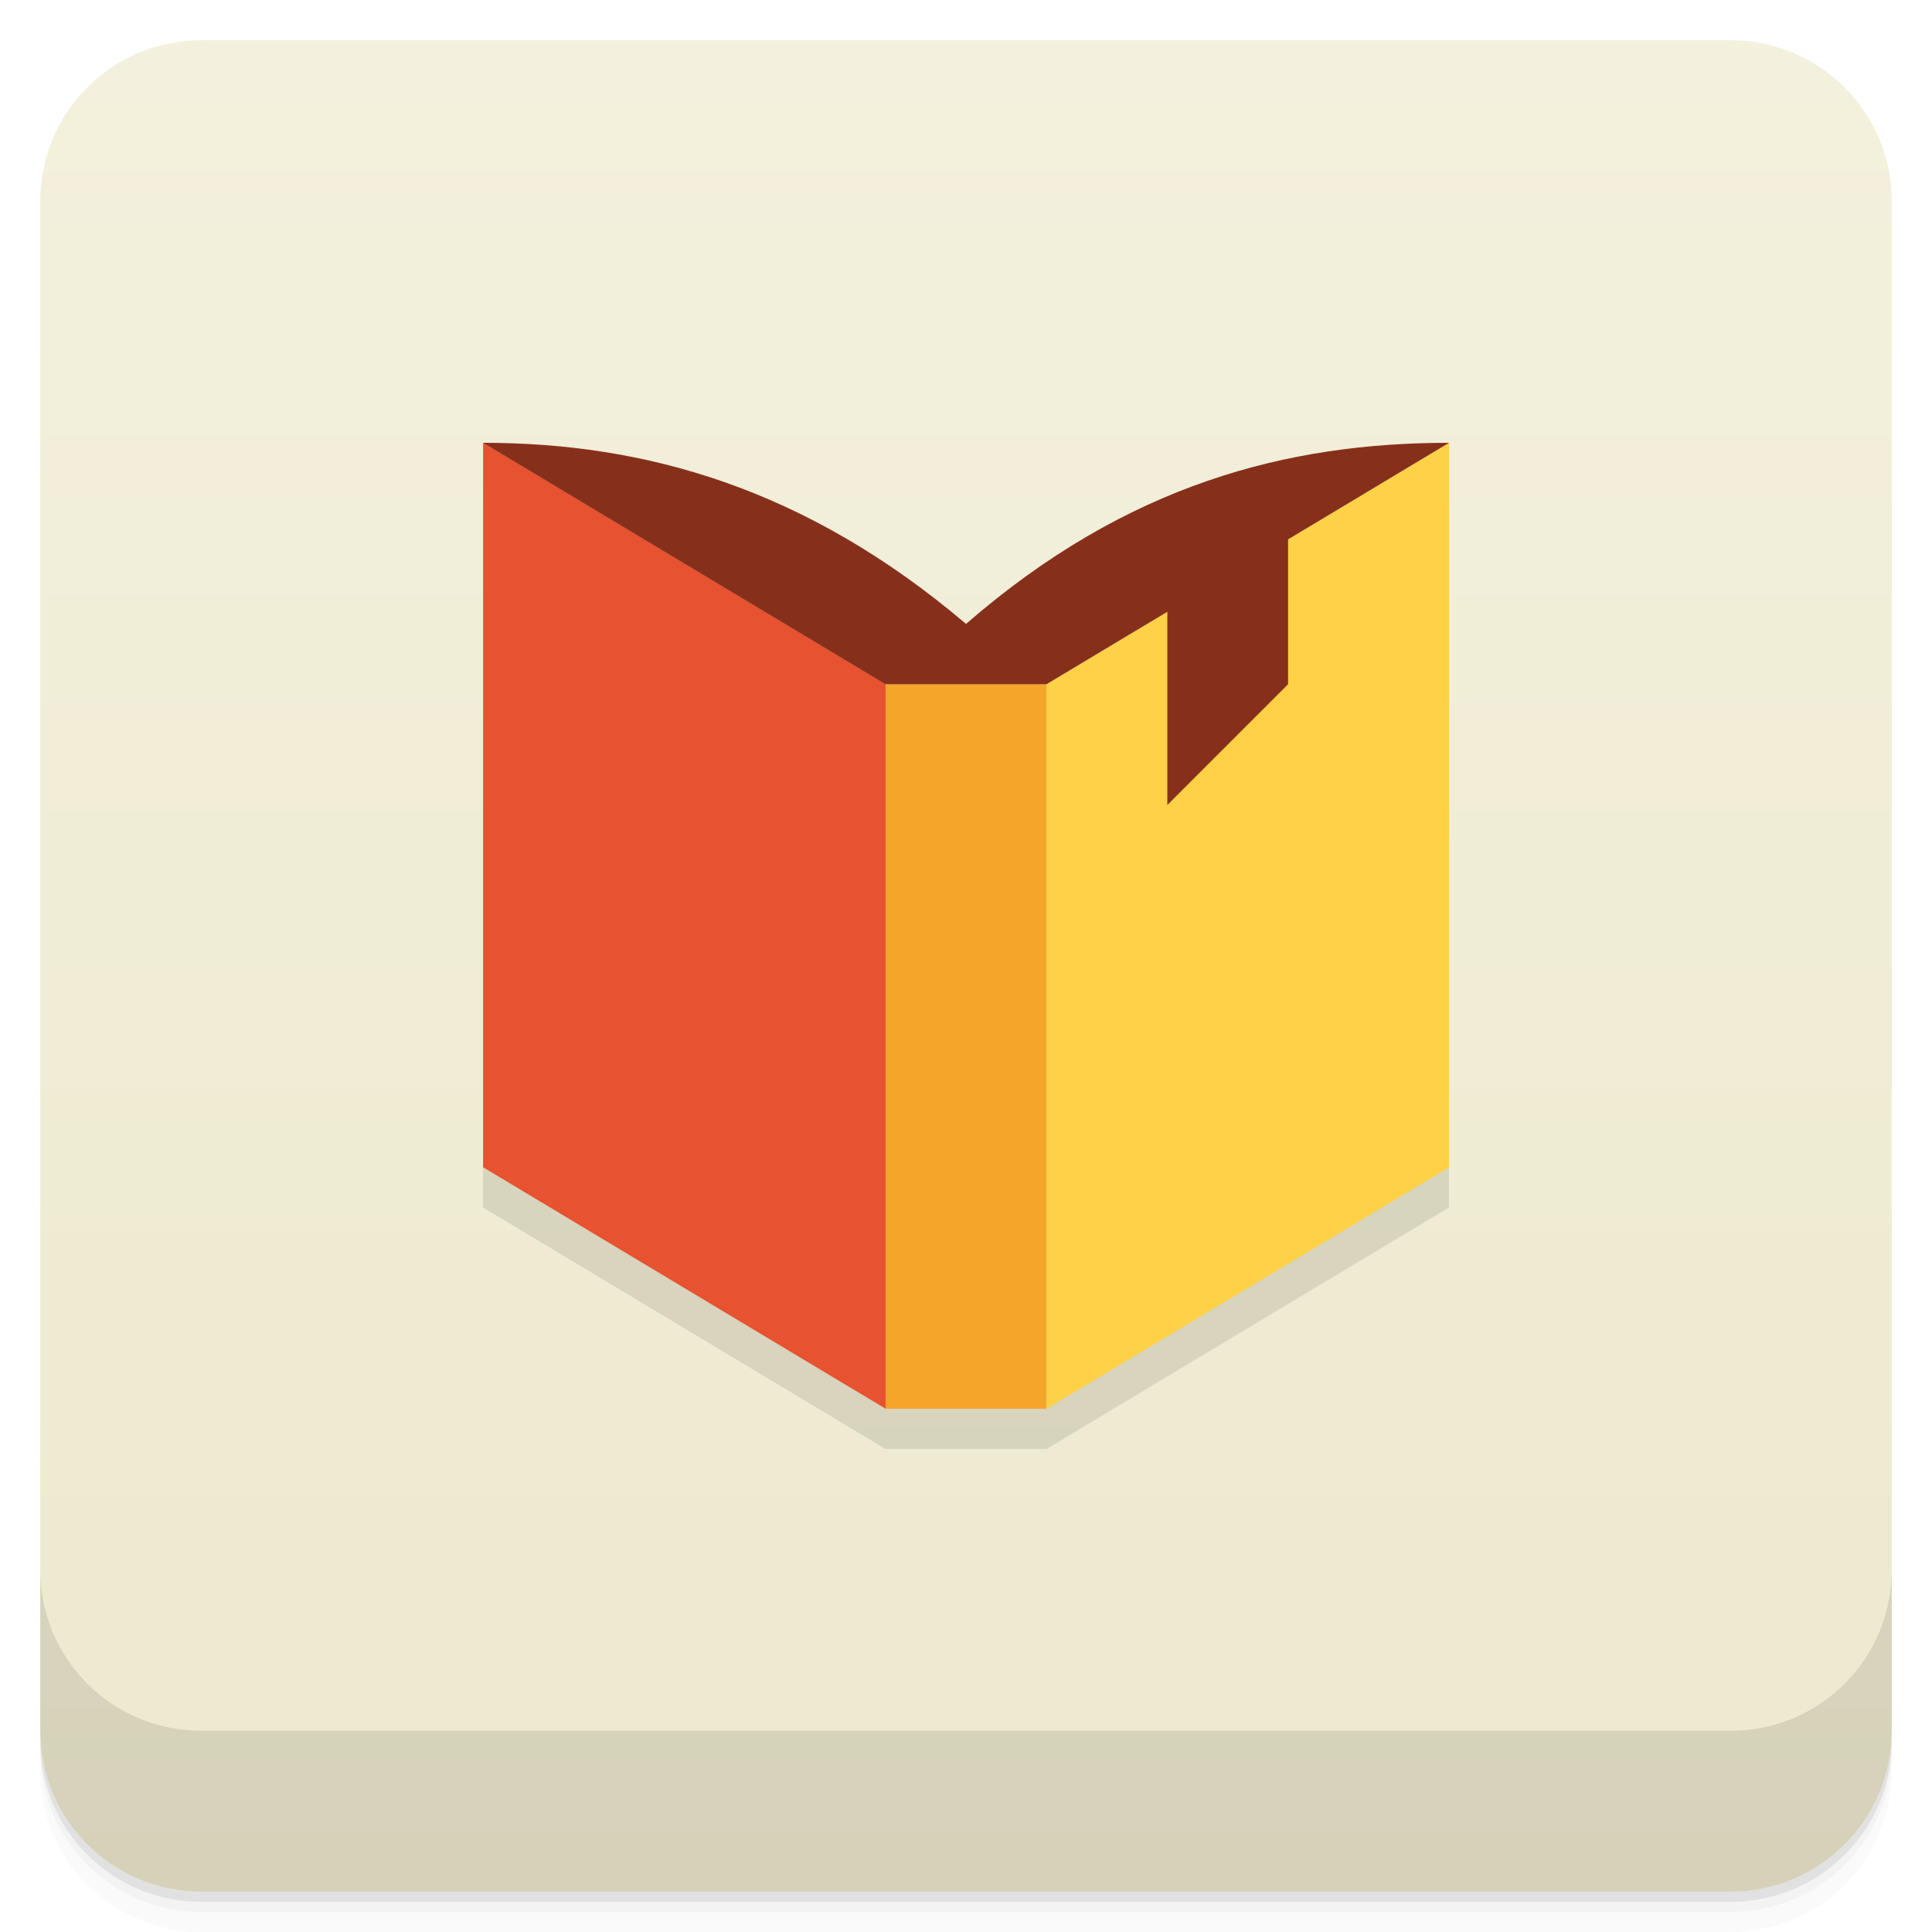
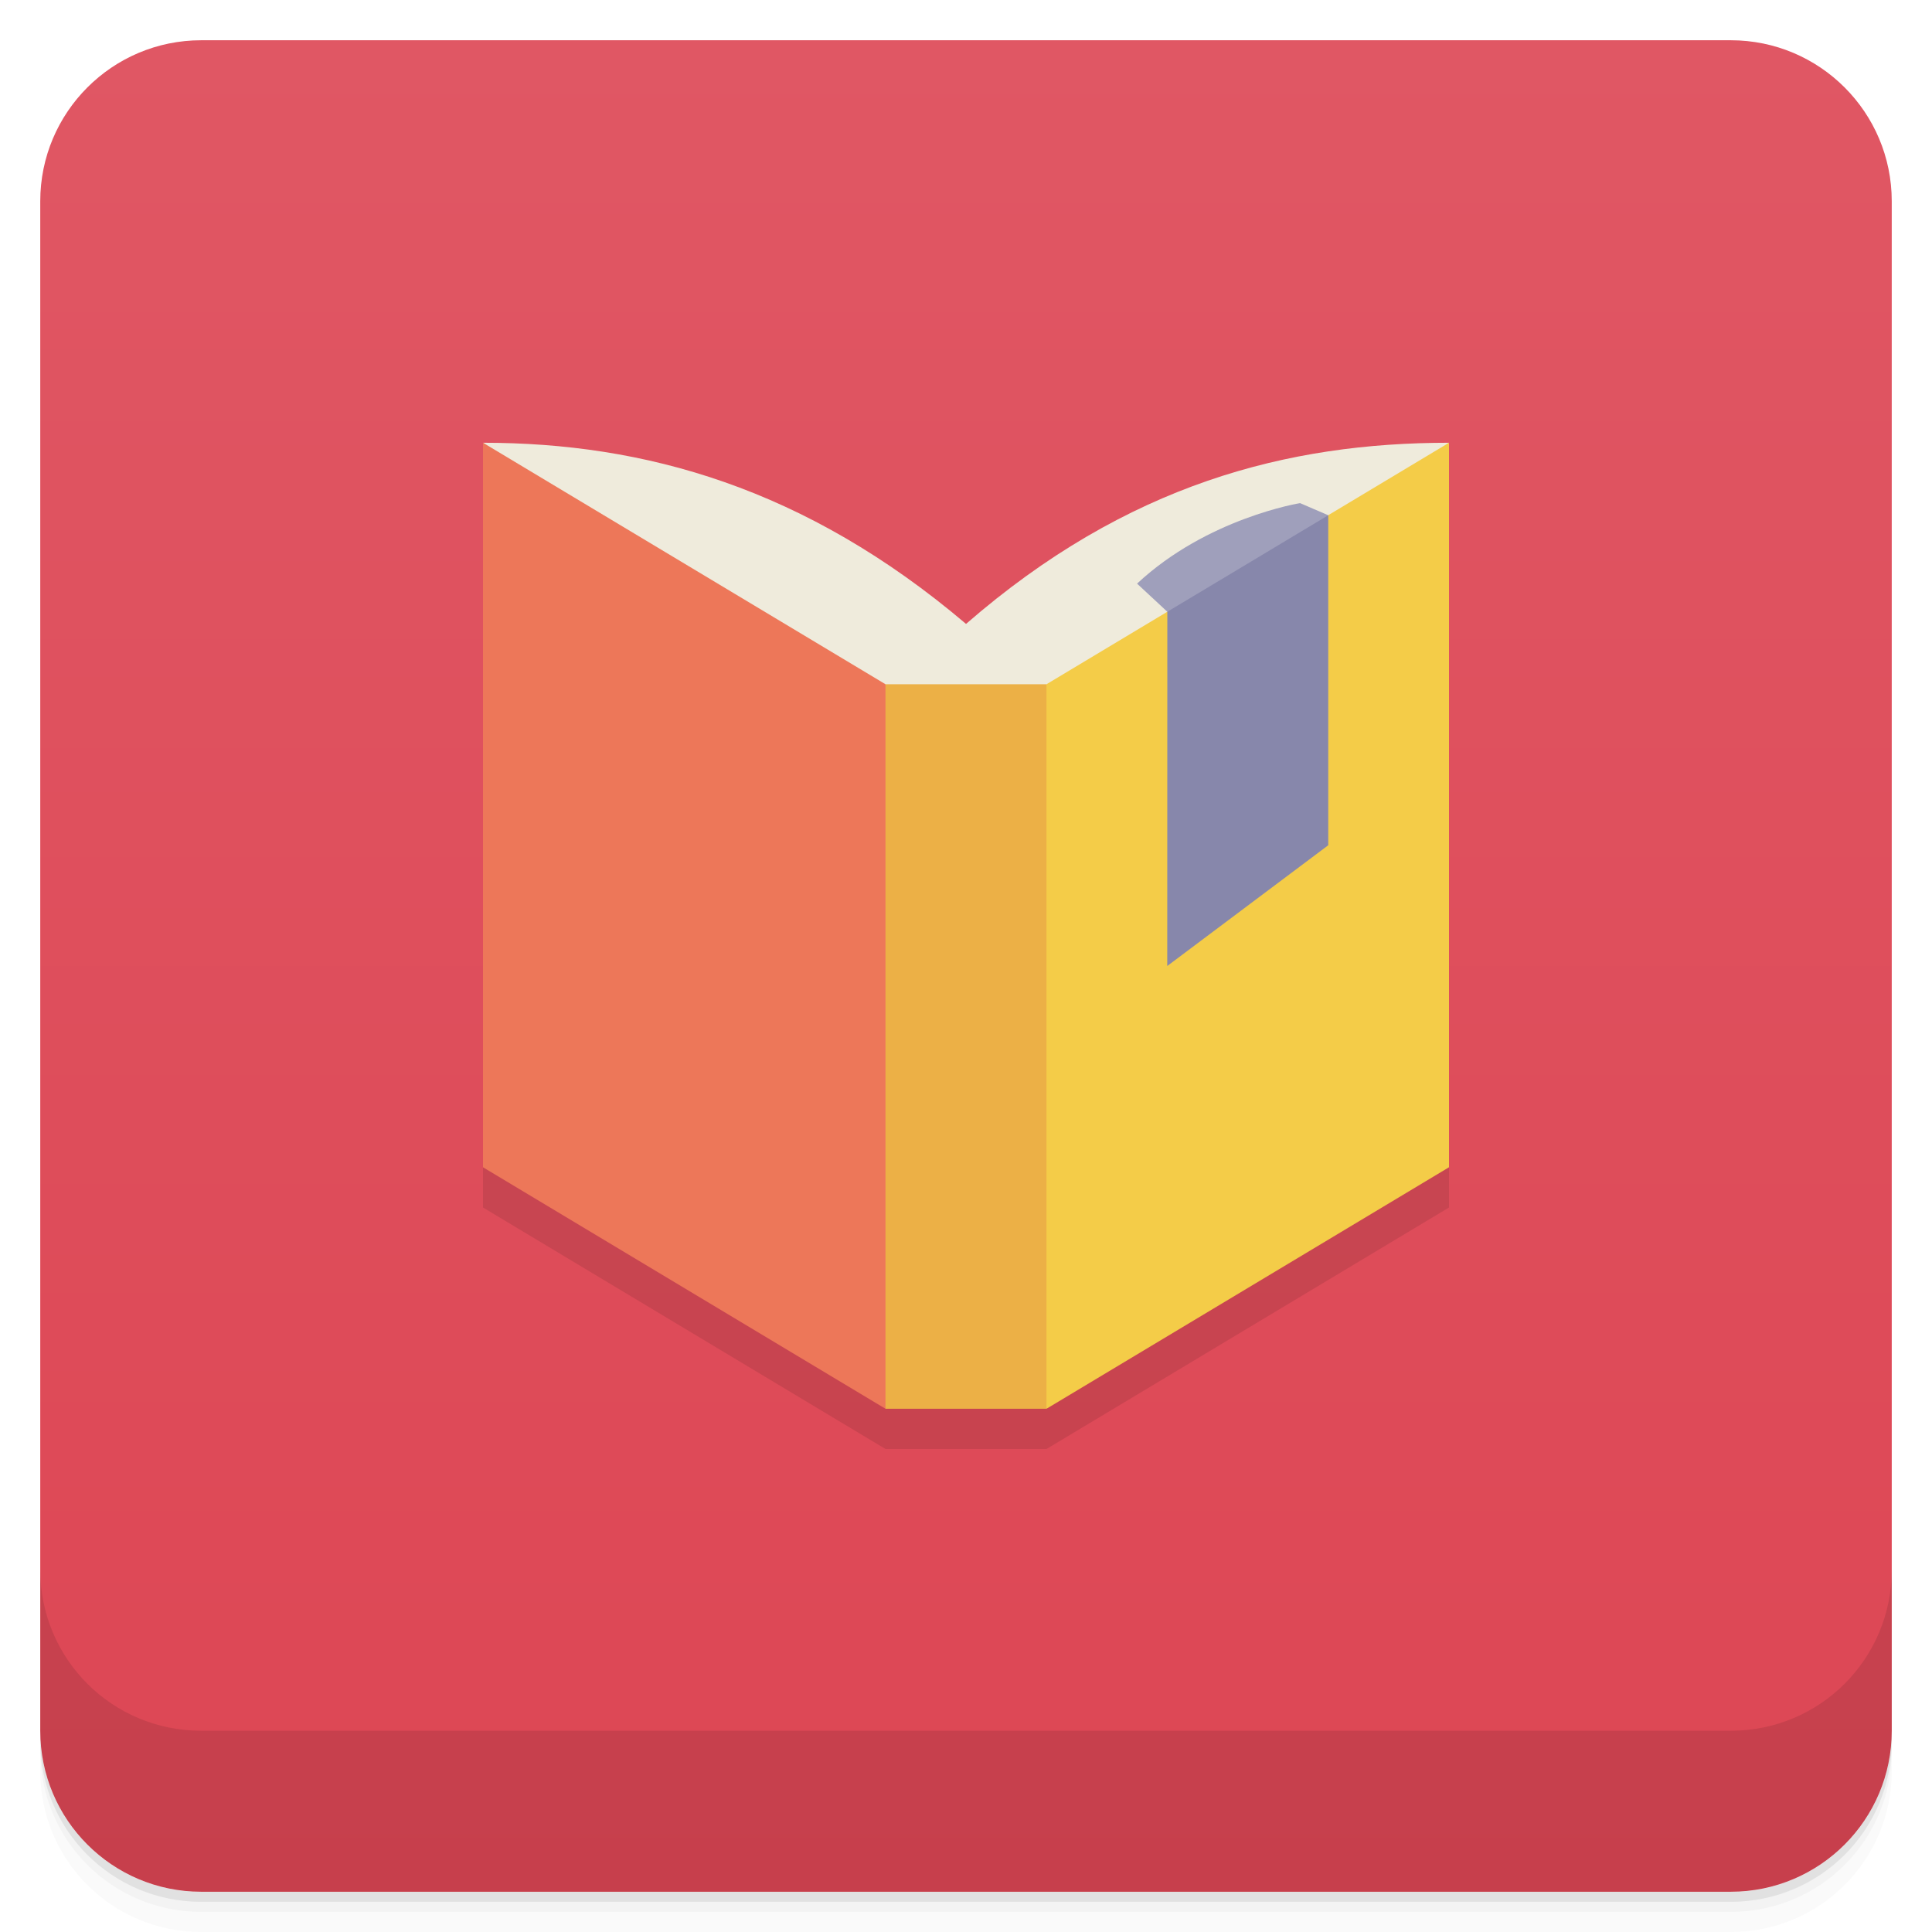
<svg xmlns="http://www.w3.org/2000/svg" version="1.1" viewBox="0 0 48 48">
  <defs>
    <linearGradient id="bg" x2="0" y1="1" y2="47" gradientUnits="userSpaceOnUse">
-       <stop style="stop-color:#f3f0dd" offset="0" />
-       <stop style="stop-color:#ede9ce" offset="1" />
+       <stop style="stop-color:#e05764" offset="0" />
+       <stop style="stop-color:#dd4654" offset="1" />
    </linearGradient>
  </defs>
-   <path style="opacity:.02" d="m1 43v0.25c0 2.216 1.784 4 4 4h38c2.216 0 4-1.784 4-4v-0.25c0 2.216-1.784 4-4 4h-38c-2.216 0-4-1.784-4-4zm0 0.5v0.5c0 2.216 1.784 4 4 4h38c2.216 0 4-1.784 4-4v-0.5c0 2.216-1.784 4-4 4h-38c-2.216 0-4-1.784-4-4z" />
-   <path style="opacity:.05" d="m1 43.25v0.25c0 2.216 1.784 4 4 4h38c2.216 0 4-1.784 4-4v-0.25c0 2.216-1.784 4-4 4h-38c-2.216 0-4-1.784-4-4z" />
-   <path style="opacity:.1" d="m1 43v0.25c0 2.216 1.784 4 4 4h38c2.216 0 4-1.784 4-4v-0.25c0 2.216-1.784 4-4 4h-38c-2.216 0-4-1.784-4-4z" />
-   <rect style="fill:url(#bg)" rx="4" height="46" width="46" y="1" x="1" />
-   <path style="opacity:.1" d="m1 39v4c0 2.216 1.784 4 4 4h38c2.216 0 4-1.784 4-4v-4c0 2.216-1.784 4-4 4h-38c-2.216 0-4-1.784-4-4z" />
-   <g transform="matrix(3.5433 0 0 3.5433 .0023625 -1)">
-     <path style="opacity:.1;stroke-width:.282" d="m3.386 3.669v5.08l2.822 1.693h1.129l2.822-1.693v-5.08c-1.129 0-2.258 0.288-3.387 1.27-1.129-0.958-2.258-1.27-3.387-1.27z" />
-     <path style="fill:#f5a529" d="m7.338 10.16v-5.08h-1.129v5.08" />
-     <path style="fill:#e75230" d="m6.209 5.08-2.822-1.693v5.08l2.822 1.693" />
-     <path style="fill:#ffd146" d="m10.16 8.467v-5.08l-2.822 1.693v5.08" />
-     <path style="fill:#86301b" d="m10.16 3.387c-1.129 0-2.258 0.288-3.387 1.27-1.129-0.958-2.258-1.27-3.387-1.27l2.822 1.693h1.129" />
-     <path style="fill:#86301b" d="m29 16v5l3-3v-4h-3z" transform="scale(.28222)" />
-   </g>
+   <path d="m1 43v0.25c0 2.216 1.784 4 4 4h38c2.216 0 4-1.784 4-4v-0.25c0 2.216-1.784 4-4 4h-38c-2.216 0-4-1.784-4-4zm0 0.5v0.5c0 2.216 1.784 4 4 4h38c2.216 0 4-1.784 4-4v-0.5c0 2.216-1.784 4-4 4h-38c-2.216 0-4-1.784-4-4z" style="opacity:.02" />
+   <path d="m1 43.25v0.25c0 2.216 1.784 4 4 4h38c2.216 0 4-1.784 4-4v-0.25c0 2.216-1.784 4-4 4h-38c-2.216 0-4-1.784-4-4z" style="opacity:.05" />
+   <path d="m1 43v0.25c0 2.216 1.784 4 4 4h38c2.216 0 4-1.784 4-4v-0.25c0 2.216-1.784 4-4 4h-38c-2.216 0-4-1.784-4-4z" style="opacity:.1" />
+   <rect x="1" y="1" width="46" height="46" rx="4" style="fill:url(#bg)" />
+   <path d="m1 39v4c0 2.216 1.784 4 4 4h38c2.216 0 4-1.784 4-4v-4c0 2.216-1.784 4-4 4h-38c-2.216 0-4-1.784-4-4z" style="opacity:.1" />
+   <path d="m12 18v12l10 6h4l10-6v-12z" style="opacity:.1" />
+   <path d="M 36,11 C 32,11 28.002,12.022 24.001,15.501 20.001,12.107 16,11 12,11 l 10,8 H 26" style="fill:#efebdc" />
+   <path d="m12 11v18l10 6 1-9-1-9z" style="fill:#ed7759" />
+   <path d="m36 29v-18l-10 6-1 9 1 9" style="fill:#f4cc48" />
+   <path d="m26 35v-18h-4v18" style="fill:#ecb046" />
+   <path d="m33 12.801-0.7-0.301s-2.304 0.369-4.05 2l0.752 0.699 1.998-0.199z" style="fill:#9f9fbb" />
+   <path d="m33 12.801-3.998 2.398-2e-3 8.801 4-3z" style="fill:#8787ab" />
</svg>
